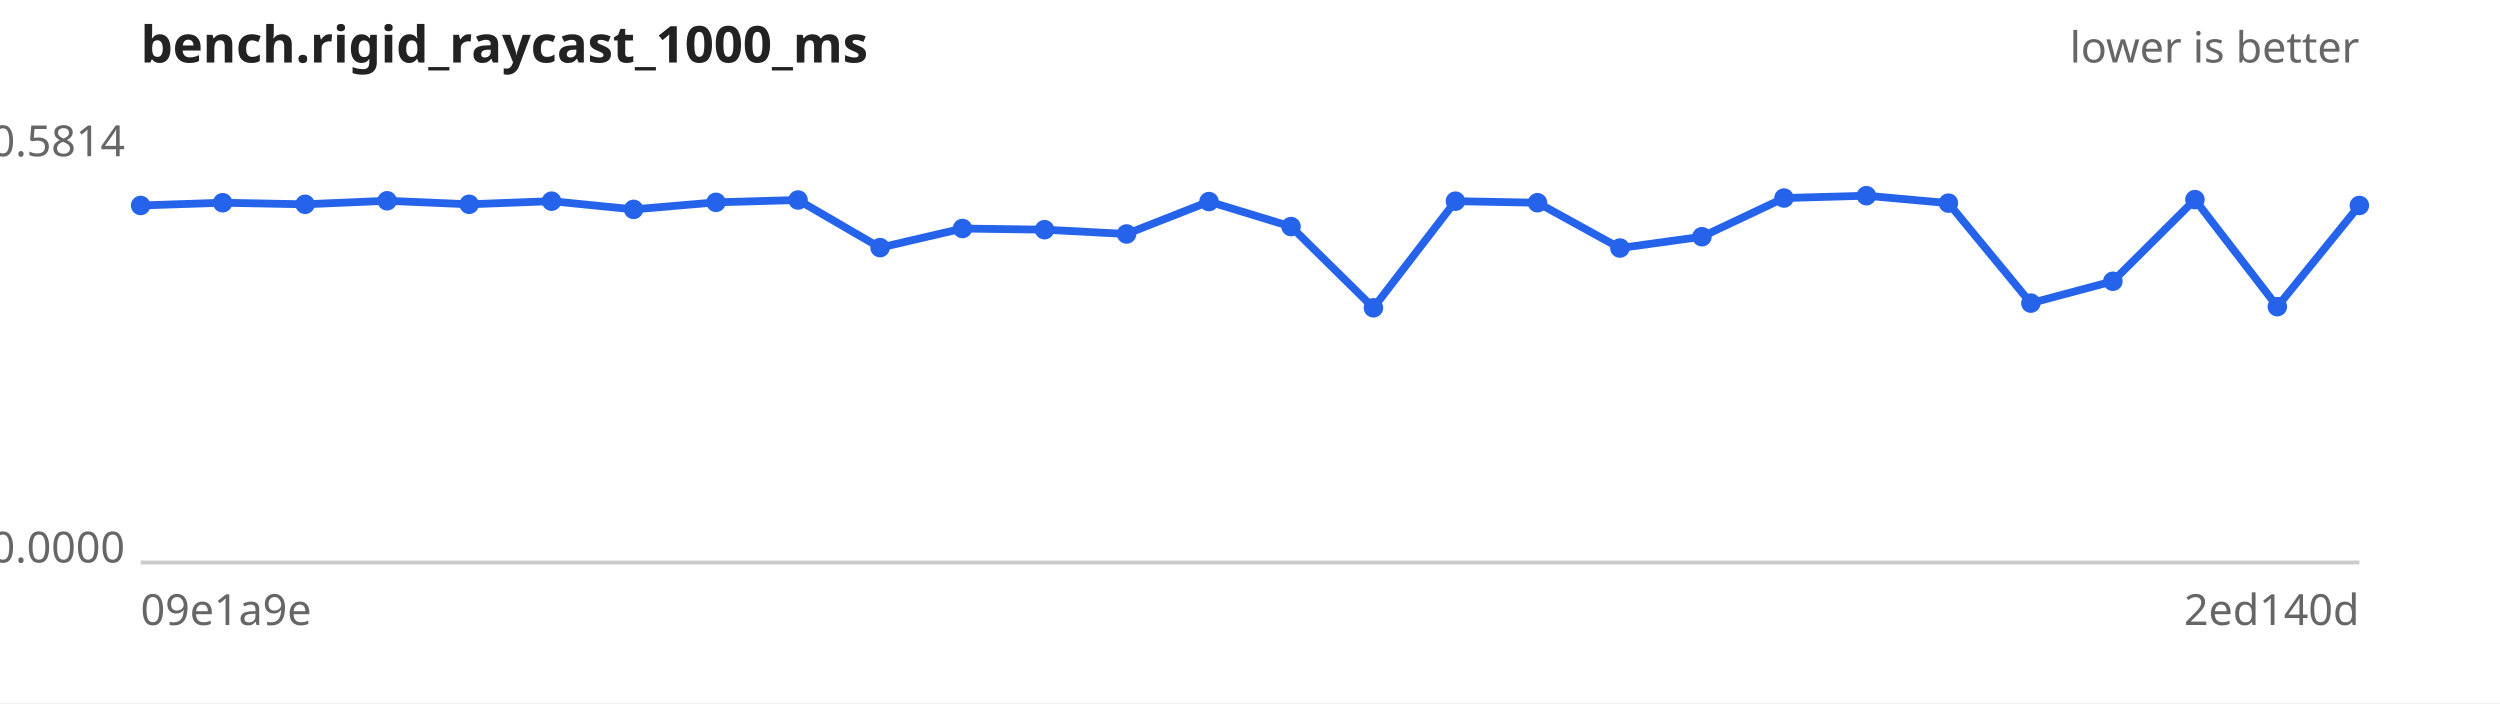
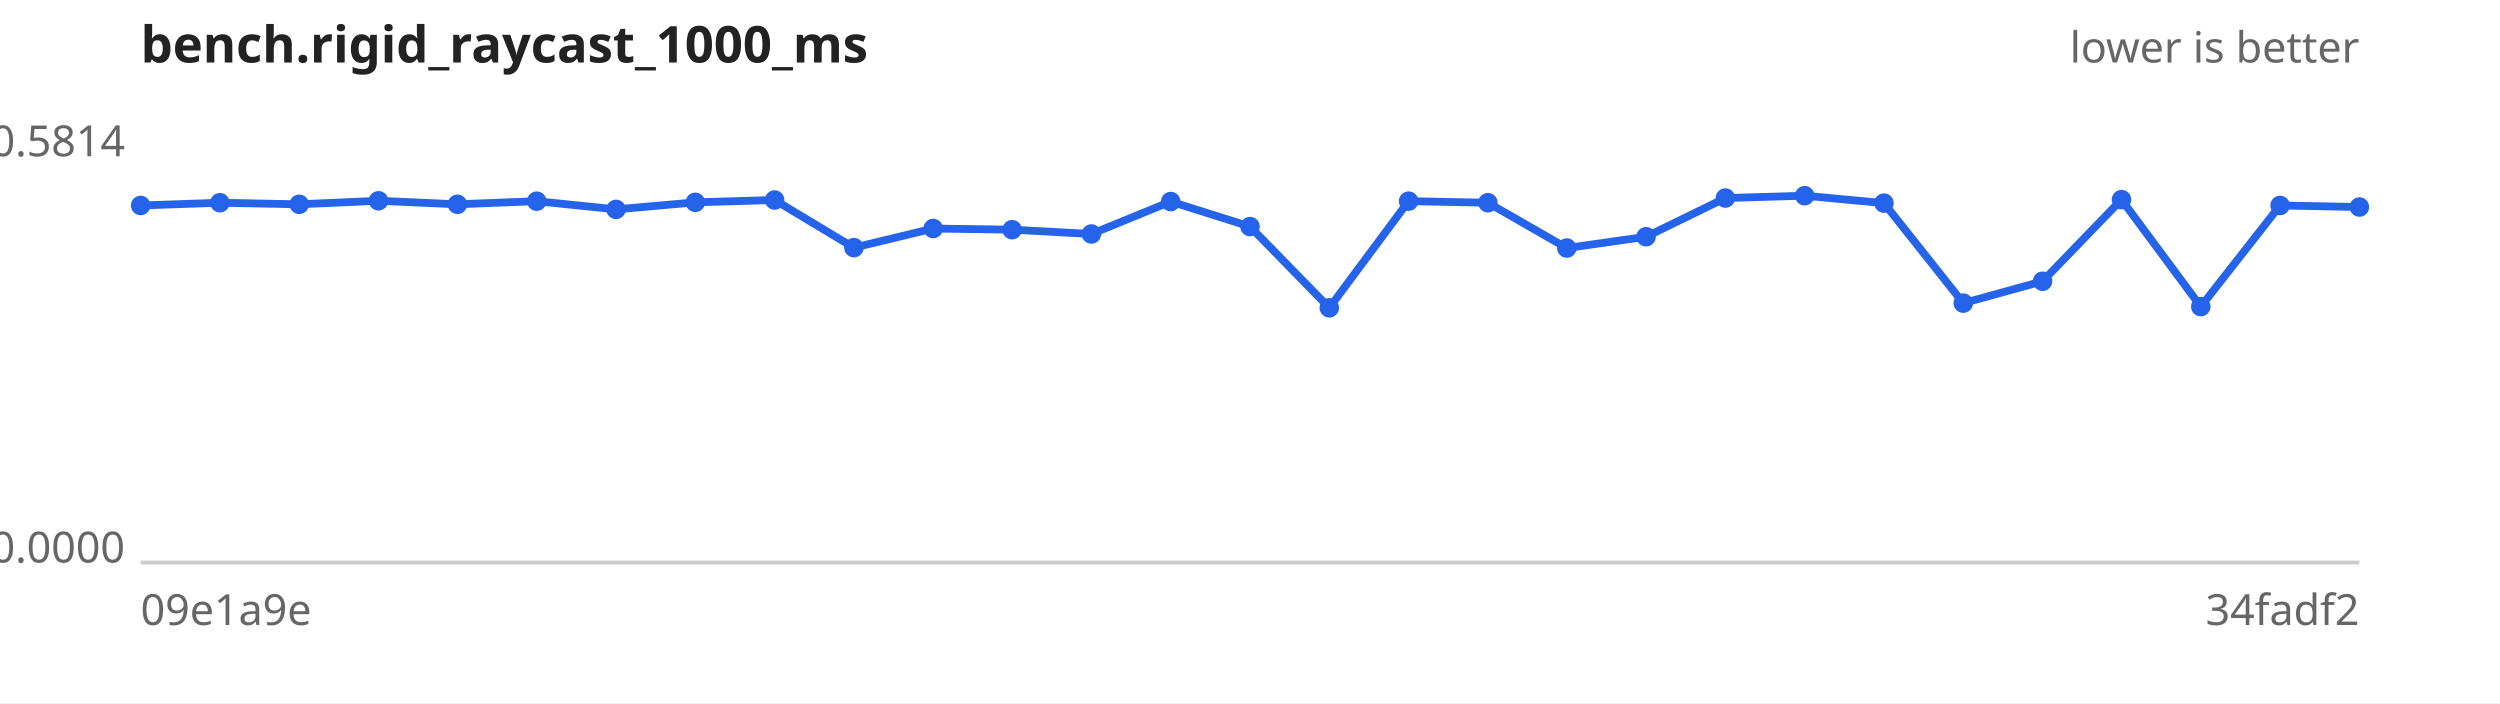
<svg xmlns="http://www.w3.org/2000/svg" width="640" height="180" viewBox="0 0 640 180" font-family="sans-serif" font-size="11">
  <rect width="640" height="180" fill="#ffffff" />
  <text x="36" y="16" font-size="13" font-weight="bold" fill="#222">bench.rigid_raycast_1000_ms</text>
  <text x="604" y="16" text-anchor="end" fill="#666">lower is better</text>
  <line x1="36" y1="144" x2="604" y2="144" stroke="#ccc" />
  <text x="32" y="40.0" text-anchor="end" fill="#666">0.5814</text>
  <text x="32" y="144.0" text-anchor="end" fill="#666">0.0000</text>
  <text x="36" y="160" fill="#666">09e1a9e</text>
-   <text x="604" y="160" text-anchor="end" fill="#666">2ed140d</text>
-   <path d="M36.0,52.6 L57.0,51.9 L78.1,52.3 L99.1,51.4 L120.1,52.3 L141.2,51.5 L162.2,53.6 L183.3,51.8 L204.3,51.2 L225.3,63.4 L246.4,58.5 L267.4,58.8 L288.4,59.9 L309.5,51.6 L330.5,58.0 L351.6,78.8 L372.6,51.5 L393.6,51.9 L414.7,63.5 L435.7,60.6 L456.7,50.7 L477.8,50.1 L498.8,52.0 L519.9,77.6 L540.9,72.0 L561.9,51.1 L583.0,78.5 L604.0,52.6" fill="none" stroke="#2563eb" stroke-width="2" />
+   <text x="604" y="160" text-anchor="end" fill="#666">34fadf2</text>
+   <path d="M36.0,52.6 L56.3,51.9 L76.6,52.3 L96.9,51.4 L117.1,52.3 L137.4,51.5 L157.7,53.6 L178.0,51.8 L198.3,51.2 L218.6,63.4 L238.9,58.5 L259.1,58.8 L279.4,59.9 L299.7,51.6 L320.0,58.0 L340.3,78.8 L360.6,51.5 L380.9,51.9 L401.1,63.5 L421.4,60.6 L441.7,50.7 L462.0,50.1 L482.3,52.0 L502.6,77.6 L522.9,72.0 L543.1,51.1 L563.4,78.5 L583.7,52.6 L604.0,53.0" fill="none" stroke="#2563eb" stroke-width="2" />
  <g fill="#2563eb">
    <circle cx="36.0" cy="52.6" r="2.5" />
-     <circle cx="57.0" cy="51.9" r="2.5" />
-     <circle cx="78.1" cy="52.3" r="2.5" />
-     <circle cx="99.1" cy="51.4" r="2.5" />
-     <circle cx="120.1" cy="52.3" r="2.5" />
-     <circle cx="141.2" cy="51.5" r="2.5" />
-     <circle cx="162.2" cy="53.6" r="2.5" />
-     <circle cx="183.3" cy="51.8" r="2.5" />
-     <circle cx="204.3" cy="51.2" r="2.5" />
-     <circle cx="225.3" cy="63.4" r="2.5" />
-     <circle cx="246.4" cy="58.5" r="2.5" />
-     <circle cx="267.4" cy="58.8" r="2.5" />
-     <circle cx="288.4" cy="59.9" r="2.5" />
-     <circle cx="309.5" cy="51.6" r="2.5" />
-     <circle cx="330.5" cy="58.0" r="2.5" />
-     <circle cx="351.6" cy="78.8" r="2.5" />
-     <circle cx="372.6" cy="51.5" r="2.5" />
-     <circle cx="393.6" cy="51.9" r="2.5" />
-     <circle cx="414.7" cy="63.5" r="2.5" />
-     <circle cx="435.7" cy="60.6" r="2.5" />
-     <circle cx="456.7" cy="50.7" r="2.5" />
-     <circle cx="477.8" cy="50.1" r="2.5" />
-     <circle cx="498.8" cy="52.0" r="2.5" />
-     <circle cx="519.9" cy="77.6" r="2.5" />
-     <circle cx="540.9" cy="72.0" r="2.5" />
-     <circle cx="561.9" cy="51.1" r="2.5" />
-     <circle cx="583.0" cy="78.5" r="2.5" />
-     <circle cx="604.0" cy="52.6" r="2.5" />
+     <circle cx="56.3" cy="51.9" r="2.5" />
+     <circle cx="76.6" cy="52.3" r="2.5" />
+     <circle cx="96.9" cy="51.4" r="2.5" />
+     <circle cx="117.1" cy="52.3" r="2.5" />
+     <circle cx="137.4" cy="51.5" r="2.5" />
+     <circle cx="157.7" cy="53.6" r="2.5" />
+     <circle cx="178.0" cy="51.8" r="2.5" />
+     <circle cx="198.3" cy="51.2" r="2.5" />
+     <circle cx="218.6" cy="63.4" r="2.5" />
+     <circle cx="238.9" cy="58.5" r="2.5" />
+     <circle cx="259.1" cy="58.8" r="2.5" />
+     <circle cx="279.4" cy="59.9" r="2.5" />
+     <circle cx="299.7" cy="51.6" r="2.5" />
+     <circle cx="320.0" cy="58.0" r="2.5" />
+     <circle cx="340.3" cy="78.8" r="2.5" />
+     <circle cx="360.6" cy="51.5" r="2.5" />
+     <circle cx="380.9" cy="51.9" r="2.5" />
+     <circle cx="401.1" cy="63.5" r="2.5" />
+     <circle cx="421.4" cy="60.6" r="2.5" />
+     <circle cx="441.7" cy="50.7" r="2.5" />
+     <circle cx="462.0" cy="50.1" r="2.5" />
+     <circle cx="482.3" cy="52.0" r="2.5" />
+     <circle cx="502.6" cy="77.6" r="2.5" />
+     <circle cx="522.9" cy="72.0" r="2.5" />
+     <circle cx="543.1" cy="51.1" r="2.5" />
+     <circle cx="563.4" cy="78.5" r="2.5" />
+     <circle cx="583.7" cy="52.6" r="2.5" />
+     <circle cx="604.0" cy="53.0" r="2.5" />
  </g>
</svg>
